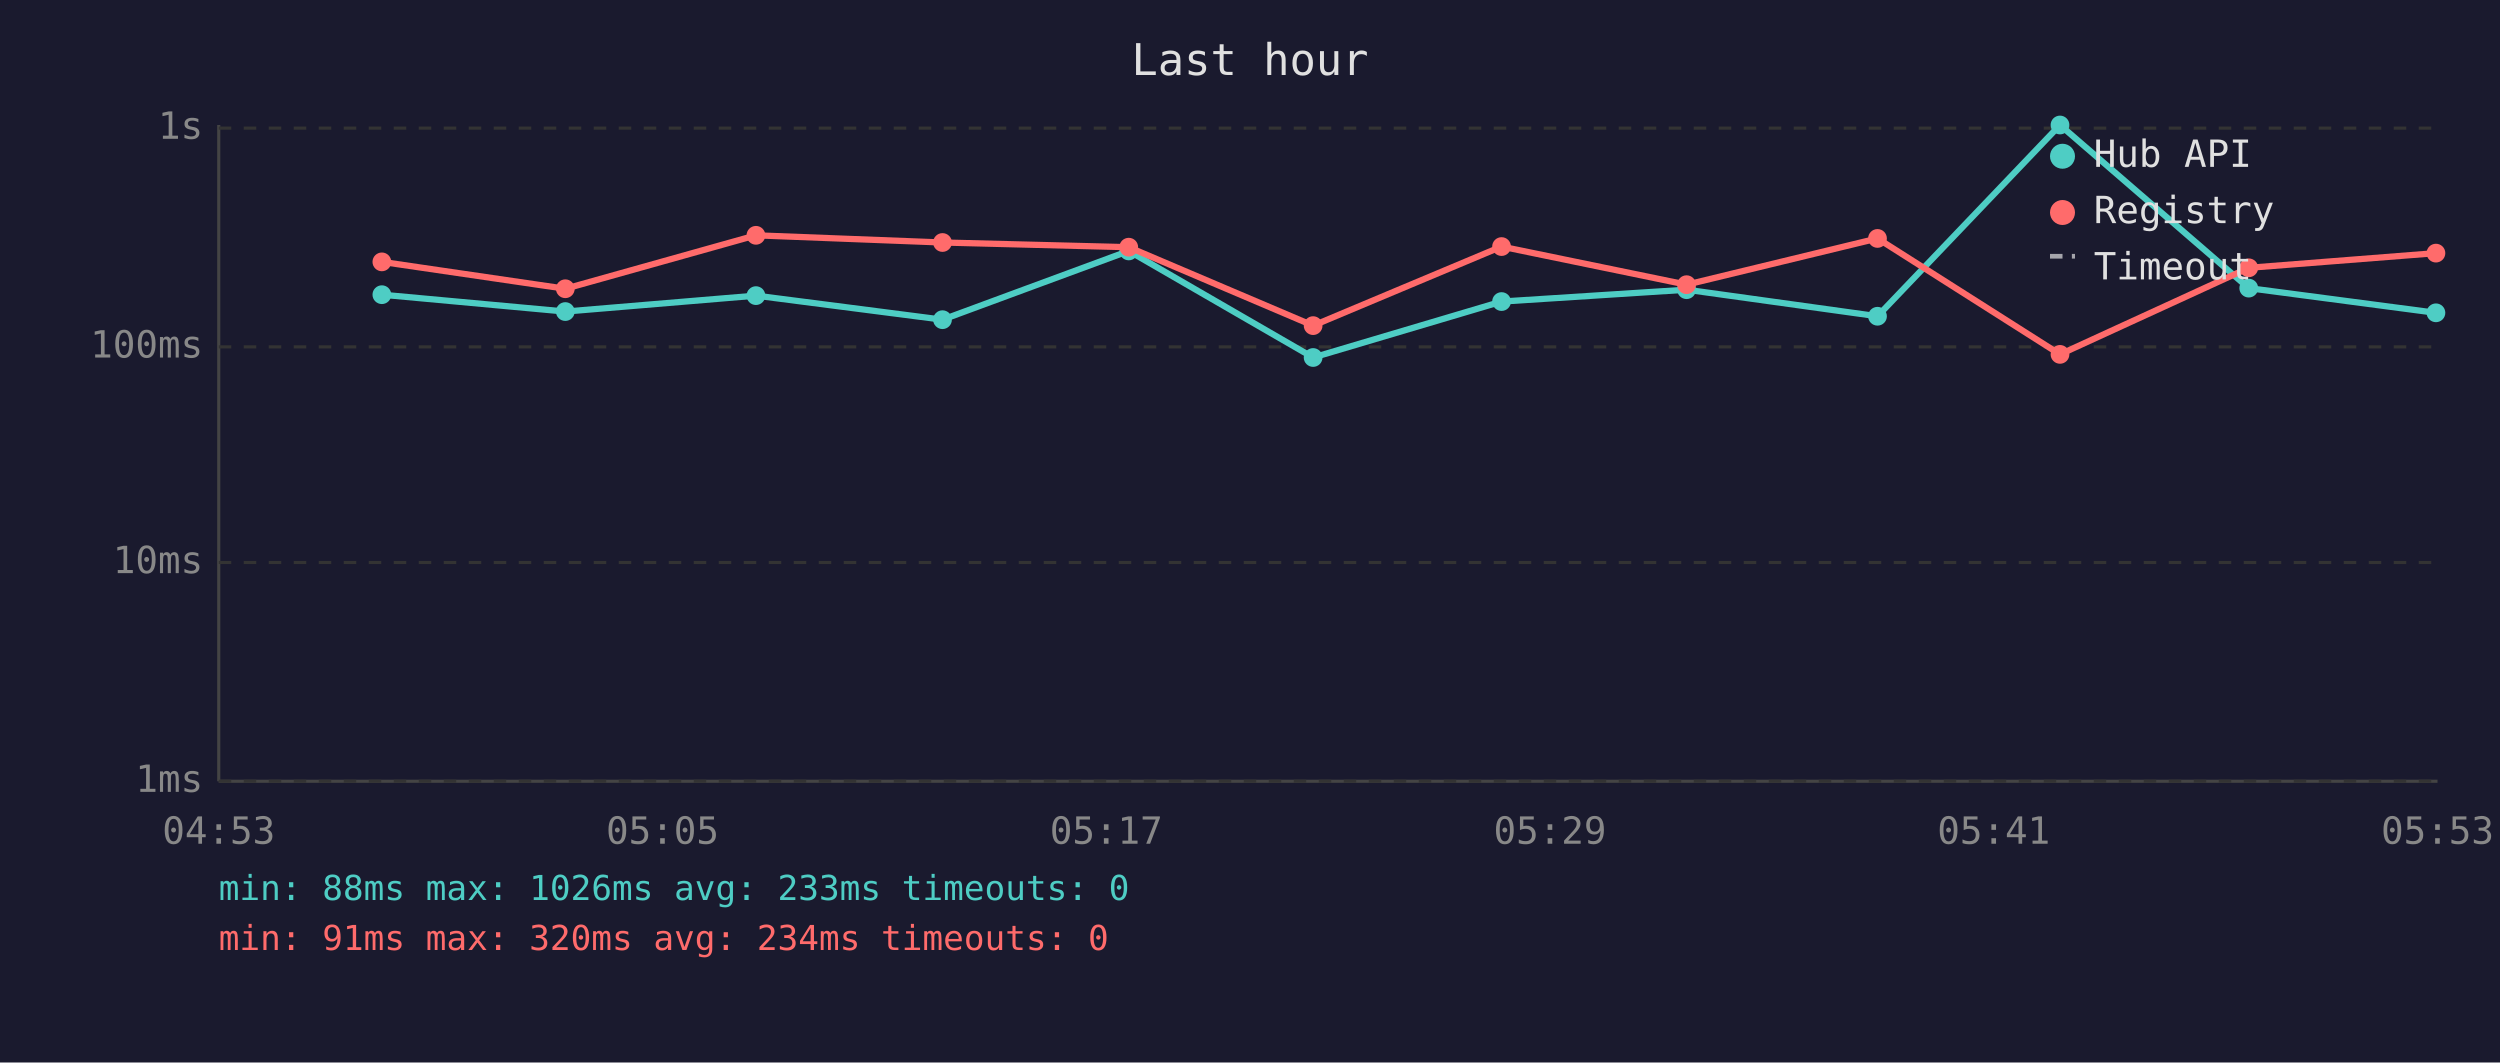
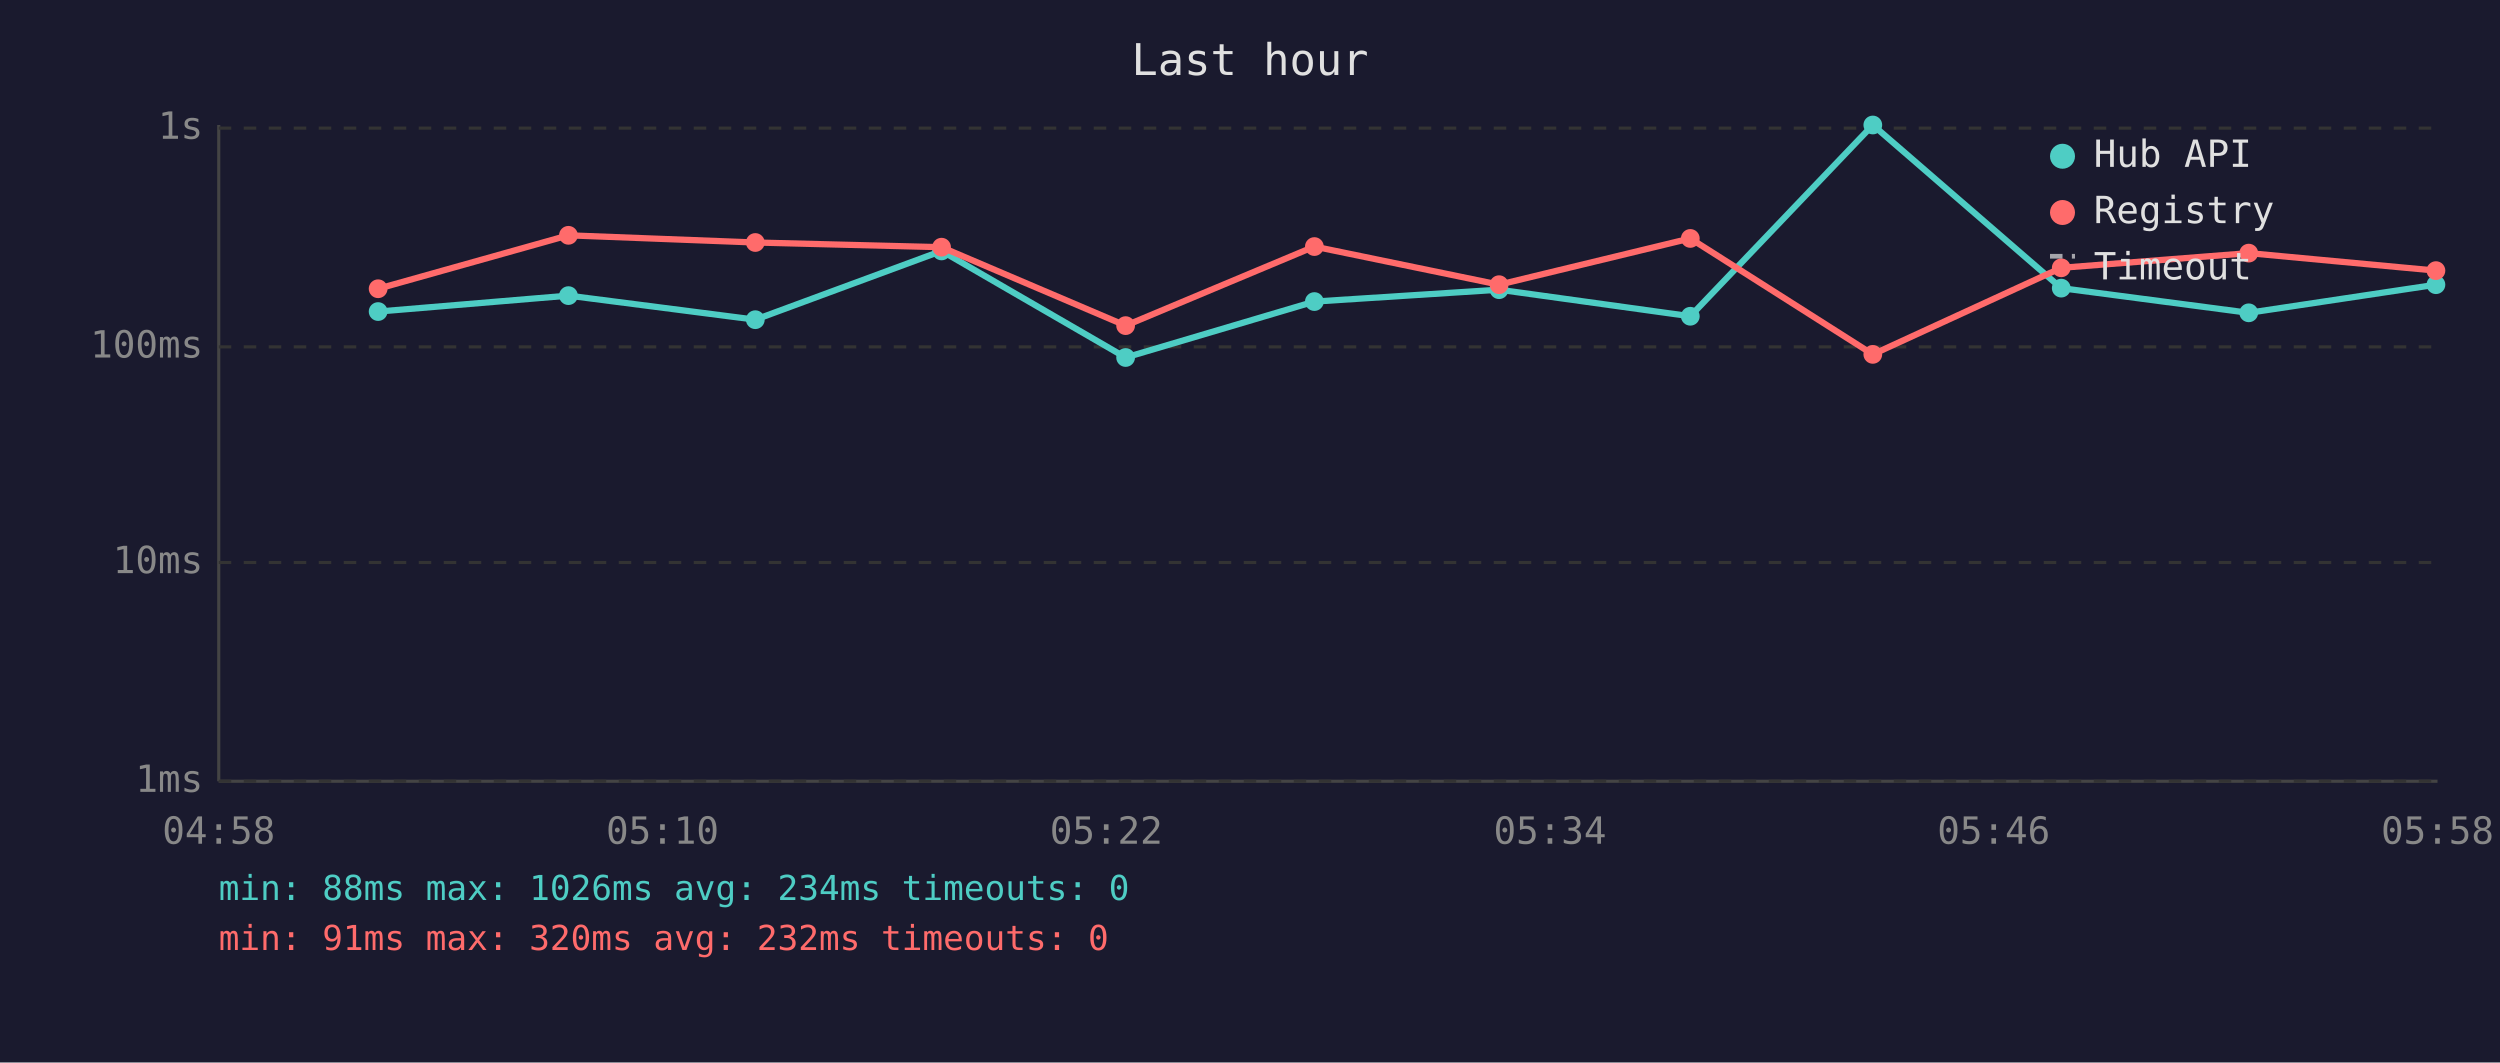
<svg xmlns="http://www.w3.org/2000/svg" viewBox="0 0 800 340" font-family="monospace" font-size="12">
  <rect width="800" height="340" fill="#1a1a2e" />
  <text x="400" y="24" fill="#e0e0e0" font-size="14" text-anchor="middle">Last hour</text>
  <line x1="70" y1="40" x2="70" y2="250" stroke="#444" stroke-width="1" />
  <line x1="70" y1="250" x2="780" y2="250" stroke="#444" stroke-width="1" />
  <line x1="70" y1="250" x2="780" y2="250" stroke="#333" stroke-width="1" stroke-dasharray="4" />
  <text x="65" y="250" fill="#888" text-anchor="end" dominant-baseline="middle">1ms</text>
  <line x1="70" y1="180" x2="780" y2="180" stroke="#333" stroke-width="1" stroke-dasharray="4" />
  <text x="65" y="180" fill="#888" text-anchor="end" dominant-baseline="middle">10ms</text>
  <line x1="70" y1="111" x2="780" y2="111" stroke="#333" stroke-width="1" stroke-dasharray="4" />
  <text x="65" y="111" fill="#888" text-anchor="end" dominant-baseline="middle">100ms</text>
  <line x1="70" y1="41" x2="780" y2="41" stroke="#333" stroke-width="1" stroke-dasharray="4" />
  <text x="65" y="41" fill="#888" text-anchor="end" dominant-baseline="middle">1s</text>
-   <text x="70" y="270" fill="#888" text-anchor="middle">04:53</text>
-   <text x="212" y="270" fill="#888" text-anchor="middle">05:05</text>
-   <text x="354" y="270" fill="#888" text-anchor="middle">05:17</text>
-   <text x="496" y="270" fill="#888" text-anchor="middle">05:29</text>
-   <text x="638" y="270" fill="#888" text-anchor="middle">05:41</text>
-   <text x="780" y="270" fill="#888" text-anchor="middle">05:53</text>
-   <polyline points="122.2,94.3 180.9,99.7 241.9,94.6 301.6,102.3 361.2,80.3 420.2,114.4 480.5,96.5 539.7,92.7 600.8,101.2 659.2,40.0 719.6,92.2 779.5,100.1" fill="none" stroke="#4ecdc4" stroke-width="2" opacity="1" />
-   <circle cx="122.2" cy="94.3" r="3" fill="#4ecdc4" />
-   <circle cx="180.9" cy="99.7" r="3" fill="#4ecdc4" />
-   <circle cx="241.9" cy="94.6" r="3" fill="#4ecdc4" />
-   <circle cx="301.6" cy="102.3" r="3" fill="#4ecdc4" />
-   <circle cx="361.2" cy="80.3" r="3" fill="#4ecdc4" />
-   <circle cx="420.2" cy="114.4" r="3" fill="#4ecdc4" />
-   <circle cx="480.5" cy="96.5" r="3" fill="#4ecdc4" />
-   <circle cx="539.7" cy="92.7" r="3" fill="#4ecdc4" />
-   <circle cx="600.8" cy="101.2" r="3" fill="#4ecdc4" />
-   <circle cx="659.2" cy="40.0" r="3" fill="#4ecdc4" />
-   <circle cx="719.6" cy="92.2" r="3" fill="#4ecdc4" />
-   <circle cx="779.5" cy="100.1" r="3" fill="#4ecdc4" />
-   <polyline points="122.2,83.8 180.9,92.4 241.9,75.3 301.6,77.6 361.2,79.1 420.2,104.2 480.5,78.9 539.7,91.1 600.8,76.3 659.2,113.4 719.6,85.7 779.5,81.0" fill="none" stroke="#ff6b6b" stroke-width="2" opacity="1" />
-   <circle cx="122.2" cy="83.8" r="3" fill="#ff6b6b" />
-   <circle cx="180.9" cy="92.4" r="3" fill="#ff6b6b" />
-   <circle cx="241.9" cy="75.3" r="3" fill="#ff6b6b" />
-   <circle cx="301.6" cy="77.6" r="3" fill="#ff6b6b" />
-   <circle cx="361.2" cy="79.1" r="3" fill="#ff6b6b" />
-   <circle cx="420.2" cy="104.2" r="3" fill="#ff6b6b" />
-   <circle cx="480.5" cy="78.9" r="3" fill="#ff6b6b" />
-   <circle cx="539.7" cy="91.1" r="3" fill="#ff6b6b" />
-   <circle cx="600.8" cy="76.3" r="3" fill="#ff6b6b" />
-   <circle cx="659.2" cy="113.4" r="3" fill="#ff6b6b" />
-   <circle cx="719.6" cy="85.7" r="3" fill="#ff6b6b" />
-   <circle cx="779.5" cy="81.0" r="3" fill="#ff6b6b" />
+   <text x="70" y="270" fill="#888" text-anchor="middle">04:58</text>
+   <text x="212" y="270" fill="#888" text-anchor="middle">05:10</text>
+   <text x="354" y="270" fill="#888" text-anchor="middle">05:22</text>
+   <text x="496" y="270" fill="#888" text-anchor="middle">05:34</text>
+   <text x="638" y="270" fill="#888" text-anchor="middle">05:46</text>
+   <text x="780" y="270" fill="#888" text-anchor="middle">05:58</text>
+   <polyline points="121.0,99.7 181.9,94.6 241.7,102.3 301.3,80.3 360.2,114.4 420.6,96.5 479.7,92.7 540.9,101.2 599.3,40.0 659.6,92.2 719.6,100.1 779.5,91.1" fill="none" stroke="#4ecdc4" stroke-width="2" opacity="1" />
+   <circle cx="121.0" cy="99.7" r="3" fill="#4ecdc4" />
+   <circle cx="181.9" cy="94.6" r="3" fill="#4ecdc4" />
+   <circle cx="241.7" cy="102.3" r="3" fill="#4ecdc4" />
+   <circle cx="301.3" cy="80.3" r="3" fill="#4ecdc4" />
+   <circle cx="360.2" cy="114.4" r="3" fill="#4ecdc4" />
+   <circle cx="420.6" cy="96.5" r="3" fill="#4ecdc4" />
+   <circle cx="479.7" cy="92.7" r="3" fill="#4ecdc4" />
+   <circle cx="540.9" cy="101.2" r="3" fill="#4ecdc4" />
+   <circle cx="599.3" cy="40.0" r="3" fill="#4ecdc4" />
+   <circle cx="659.6" cy="92.2" r="3" fill="#4ecdc4" />
+   <circle cx="719.6" cy="100.1" r="3" fill="#4ecdc4" />
+   <circle cx="779.5" cy="91.1" r="3" fill="#4ecdc4" />
+   <polyline points="121.0,92.4 181.9,75.3 241.7,77.6 301.3,79.1 360.2,104.2 420.6,78.9 479.7,91.1 540.9,76.3 599.3,113.4 659.6,85.7 719.6,81.0 779.5,86.6" fill="none" stroke="#ff6b6b" stroke-width="2" opacity="1" />
+   <circle cx="121.0" cy="92.4" r="3" fill="#ff6b6b" />
+   <circle cx="181.9" cy="75.3" r="3" fill="#ff6b6b" />
+   <circle cx="241.7" cy="77.6" r="3" fill="#ff6b6b" />
+   <circle cx="301.3" cy="79.1" r="3" fill="#ff6b6b" />
+   <circle cx="360.2" cy="104.2" r="3" fill="#ff6b6b" />
+   <circle cx="420.6" cy="78.9" r="3" fill="#ff6b6b" />
+   <circle cx="479.7" cy="91.1" r="3" fill="#ff6b6b" />
+   <circle cx="540.9" cy="76.3" r="3" fill="#ff6b6b" />
+   <circle cx="599.3" cy="113.4" r="3" fill="#ff6b6b" />
+   <circle cx="659.6" cy="85.7" r="3" fill="#ff6b6b" />
+   <circle cx="719.6" cy="81.0" r="3" fill="#ff6b6b" />
+   <circle cx="779.5" cy="86.6" r="3" fill="#ff6b6b" />
  <circle cx="660" cy="50" r="4" fill="#4ecdc4" />
  <text x="670" y="50" fill="#e0e0e0" dominant-baseline="middle">Hub API</text>
  <circle cx="660" cy="68" r="4" fill="#ff6b6b" />
  <text x="670" y="68" fill="#e0e0e0" dominant-baseline="middle">Registry</text>
  <line x1="656" y1="82" x2="664" y2="82" stroke="#e0e0e0" stroke-width="1.5" stroke-dasharray="4,3" opacity="0.7" />
  <text x="670" y="86" fill="#e0e0e0" dominant-baseline="middle">Timeout</text>
-   <text x="70" y="288" fill="#4ecdc4" font-size="11">min: 88ms  max: 1026ms  avg: 233ms  timeouts: 0</text>
-   <text x="70" y="304" fill="#ff6b6b" font-size="11">min: 91ms  max: 320ms  avg: 234ms  timeouts: 0</text>
+   <text x="70" y="288" fill="#4ecdc4" font-size="11">min: 88ms  max: 1026ms  avg: 234ms  timeouts: 0</text>
+   <text x="70" y="304" fill="#ff6b6b" font-size="11">min: 91ms  max: 320ms  avg: 232ms  timeouts: 0</text>
</svg>
